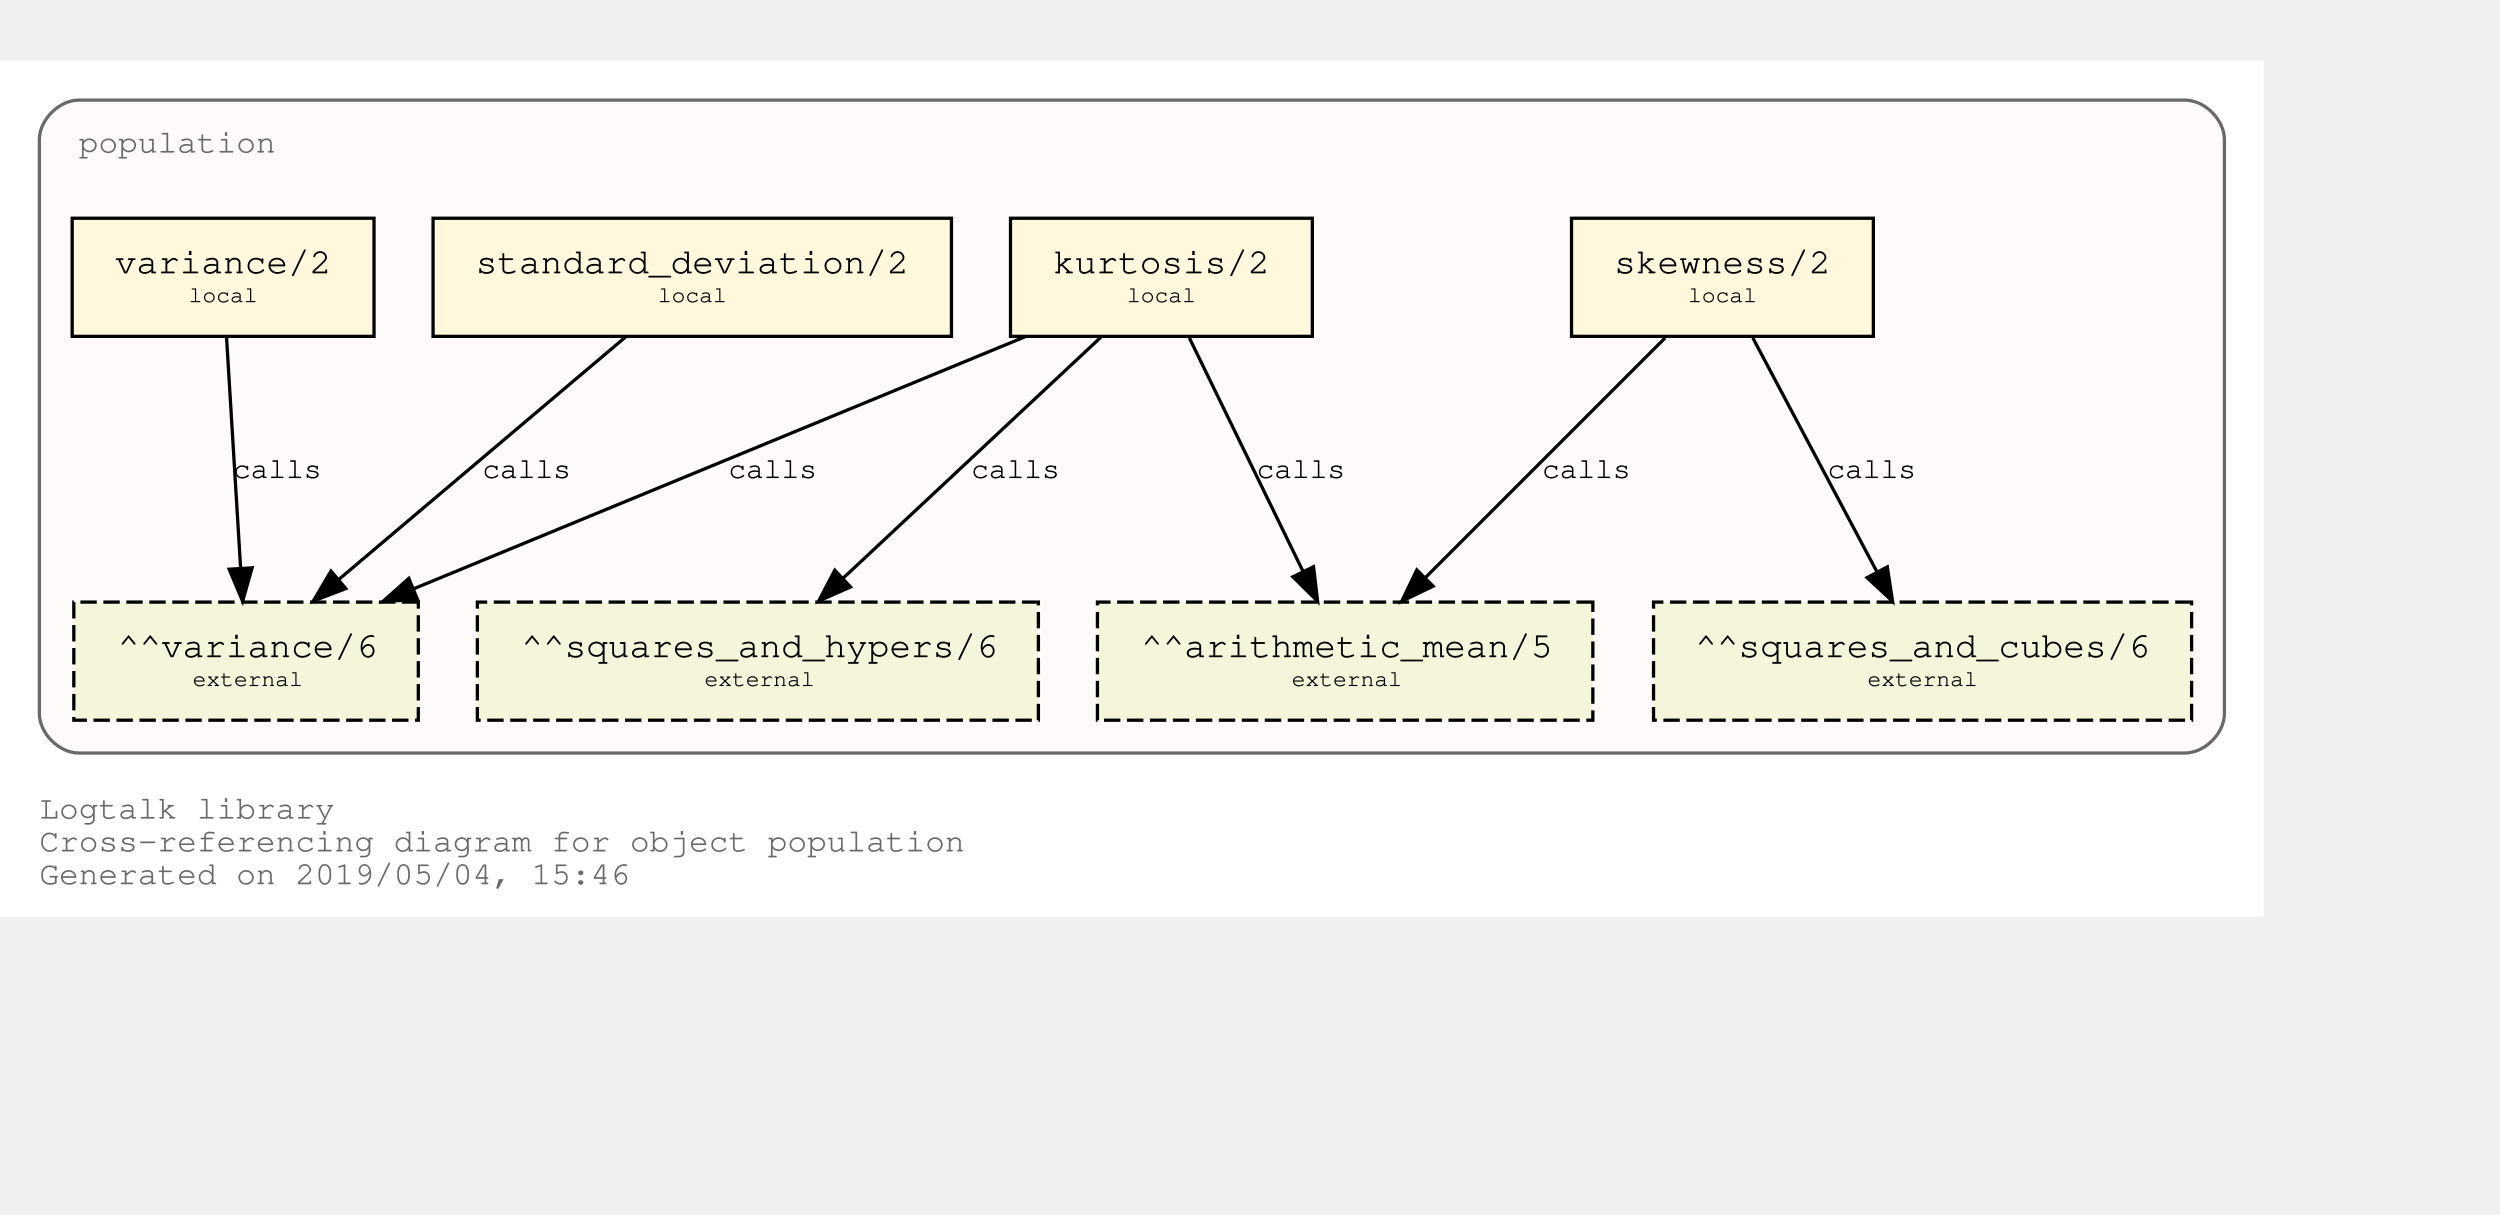
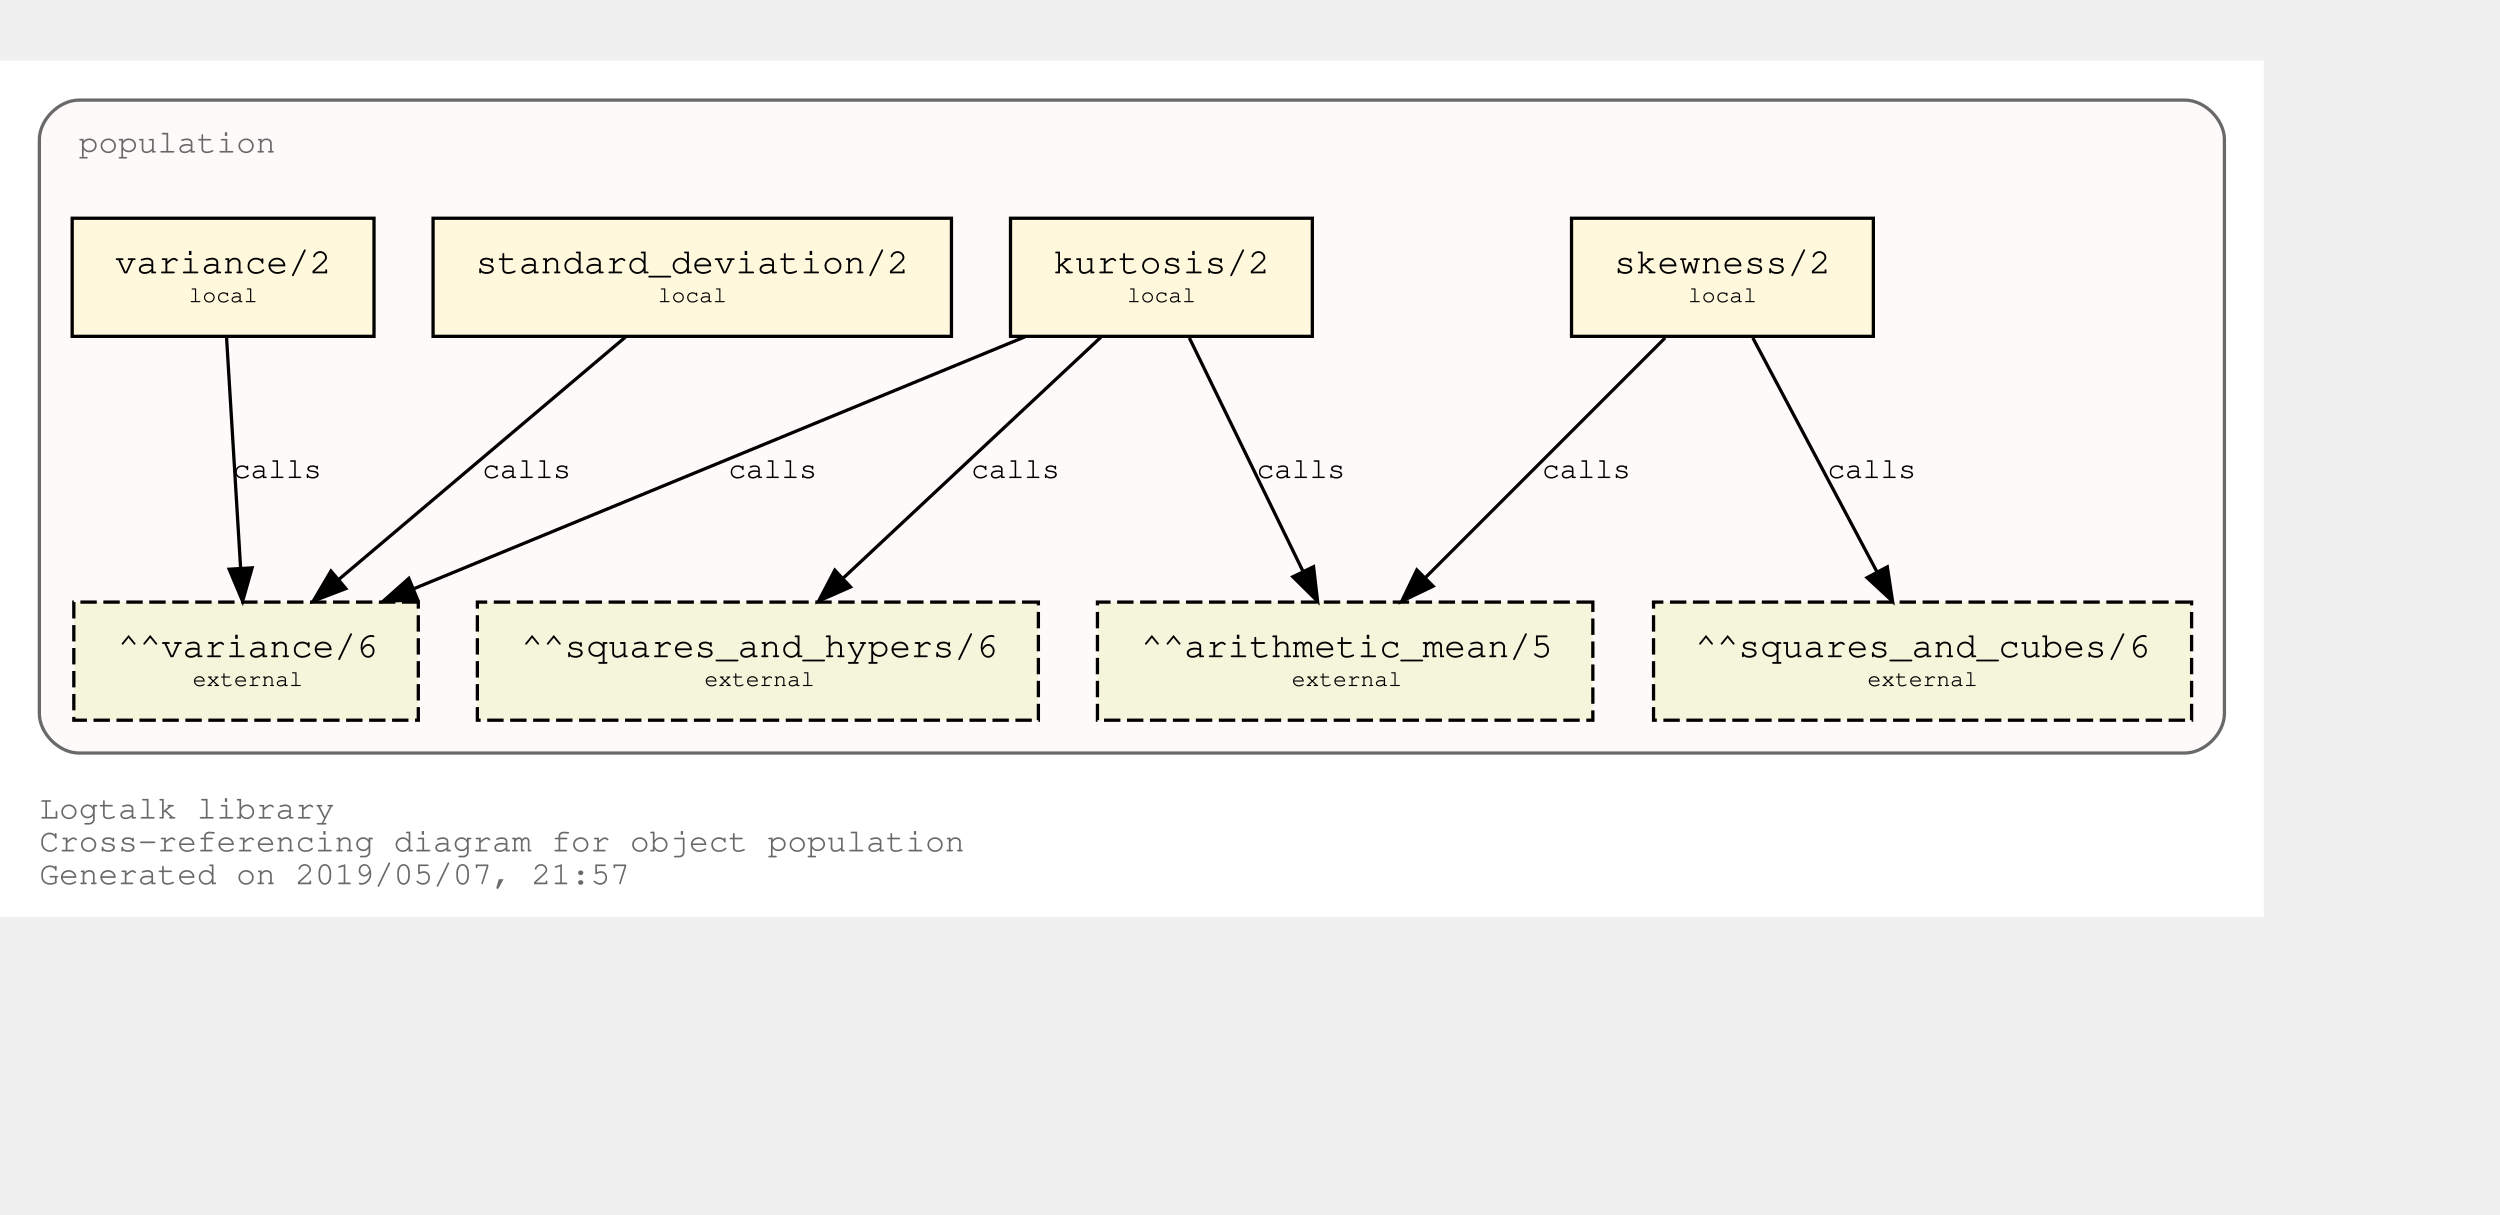
<svg xmlns="http://www.w3.org/2000/svg" xmlns:xlink="http://www.w3.org/1999/xlink" width="834pt" height="405pt" viewBox="72.00 72.00 762.00 333.00">
  <g id="graph0" class="graph" transform="scale(1 1) rotate(0) translate(76 329)">
    <polygon fill="white" stroke="transparent" points="-4,4 -4,-257 686,-257 686,4 -4,4" />
    <text text-anchor="start" x="8" y="-26" font-family="Courier,monospace" font-size="10.00" fill="dimgray">Logtalk library</text>
    <text text-anchor="start" x="8" y="-16" font-family="Courier,monospace" font-size="10.00" fill="dimgray">Cross-referencing diagram for object population</text>
-     <text text-anchor="start" x="8" y="-6" font-family="Courier,monospace" font-size="10.00" fill="dimgray">Generated on 2019/05/04, 15:46</text>
+     <text text-anchor="start" x="8" y="-6" font-family="Courier,monospace" font-size="10.00" fill="dimgray">Generated on 2019/05/07, 21:57</text>
    <g id="clust1" class="cluster">
      <g id="a_clust1">
        <a xlink:title="population">
          <path fill="snow" stroke="dimgray" d="M20,-46C20,-46 662,-46 662,-46 668,-46 674,-52 674,-58 674,-58 674,-233 674,-233 674,-239 668,-245 662,-245 662,-245 20,-245 20,-245 14,-245 8,-239 8,-233 8,-233 8,-58 8,-58 8,-52 14,-46 20,-46" />
          <g id="a_clust1_0">
-             <a xlink:href="https://github.com/LogtalkDotOrg/logtalk3/tree/5830fb288a819810fb5c04983bd8153f6ae4b1b9/library/population.lgt" xlink:title="https://github.com/LogtalkDotOrg/logtalk3/tree/5830fb288a819810fb5c04983bd8153f6ae4b1b9/library/population.lgt">
+             <a xlink:href="https://github.com/LogtalkDotOrg/logtalk3/tree/9e834dae1d3f4baabc87a9a5b728967b98852738/library/population.lgt" xlink:title="https://github.com/LogtalkDotOrg/logtalk3/tree/9e834dae1d3f4baabc87a9a5b728967b98852738/library/population.lgt">
              <text text-anchor="start" x="20" y="-229" font-family="Courier,monospace" font-size="10.00" fill="dimgray">population</text>
            </a>
          </g>
        </a>
      </g>
    </g>
    <g id="node1" class="node">
      <g id="a_node1">
-         <a xlink:href="https://github.com/LogtalkDotOrg/logtalk3/tree/5830fb288a819810fb5c04983bd8153f6ae4b1b9/library/population.lgt#L32" xlink:title="https://github.com/LogtalkDotOrg/logtalk3/tree/5830fb288a819810fb5c04983bd8153f6ae4b1b9/library/population.lgt#L32">
+         <a xlink:href="https://github.com/LogtalkDotOrg/logtalk3/tree/9e834dae1d3f4baabc87a9a5b728967b98852738/library/population.lgt#L32" xlink:title="https://github.com/LogtalkDotOrg/logtalk3/tree/9e834dae1d3f4baabc87a9a5b728967b98852738/library/population.lgt#L32">
          <polygon fill="cornsilk" stroke="black" points="567,-209 475,-209 475,-173 567,-173 567,-209" />
          <text text-anchor="start" x="482.8" y="-192.8" font-family="Courier,monospace" font-size="9.00"> </text>
          <text text-anchor="start" x="487.99" y="-192.2" font-family="Courier,monospace" font-size="11.00">skewness/2</text>
          <text text-anchor="start" x="553.8" y="-192.8" font-family="Courier,monospace" font-size="9.00"> </text>
          <text text-anchor="start" x="482.8" y="-182.8" font-family="Courier,monospace" font-size="9.00"> </text>
          <text text-anchor="start" x="510.5" y="-183.4" font-family="Courier,monospace" font-size="7.00">local</text>
          <text text-anchor="start" x="553.8" y="-182.8" font-family="Courier,monospace" font-size="9.00"> </text>
        </a>
      </g>
    </g>
    <g id="node5" class="node">
      <polygon fill="beige" stroke="black" stroke-dasharray="5,2" points="481.5,-92 330.5,-92 330.5,-56 481.5,-56 481.5,-92" />
      <text text-anchor="start" x="338.8" y="-75.8" font-family="Courier,monospace" font-size="9.00"> </text>
      <text text-anchor="start" x="343.79" y="-75.2" font-family="Courier,monospace" font-size="11.00">^^arithmetic_mean/5</text>
      <text text-anchor="start" x="468.8" y="-75.8" font-family="Courier,monospace" font-size="9.00"> </text>
      <text text-anchor="start" x="338.8" y="-65.8" font-family="Courier,monospace" font-size="9.00"> </text>
      <text text-anchor="start" x="389.7" y="-66.4" font-family="Courier,monospace" font-size="7.00">external</text>
      <text text-anchor="start" x="468.8" y="-65.8" font-family="Courier,monospace" font-size="9.00"> </text>
    </g>
    <g id="edge1" class="edge">
      <g id="a_edge1">
-         <a xlink:href="https://github.com/LogtalkDotOrg/logtalk3/tree/5830fb288a819810fb5c04983bd8153f6ae4b1b9/library/population.lgt#L32" xlink:title="calls">
+         <a xlink:href="https://github.com/LogtalkDotOrg/logtalk3/tree/9e834dae1d3f4baabc87a9a5b728967b98852738/library/population.lgt#L32" xlink:title="calls">
          <path fill="none" stroke="black" d="M503.53,-172.53C484.09,-153.09 452.51,-121.51 430.57,-99.57" />
          <polygon fill="black" stroke="black" points="432.8,-96.85 423.25,-92.25 427.85,-101.8 432.8,-96.85" />
        </a>
      </g>
      <g id="a_edge1-label">
-         <a xlink:href="https://github.com/LogtalkDotOrg/logtalk3/tree/5830fb288a819810fb5c04983bd8153f6ae4b1b9/library/population.lgt#L32" xlink:title="https://github.com/LogtalkDotOrg/logtalk3/tree/5830fb288a819810fb5c04983bd8153f6ae4b1b9/library/population.lgt#L32">
+         <a xlink:href="https://github.com/LogtalkDotOrg/logtalk3/tree/9e834dae1d3f4baabc87a9a5b728967b98852738/library/population.lgt#L32" xlink:title="https://github.com/LogtalkDotOrg/logtalk3/tree/9e834dae1d3f4baabc87a9a5b728967b98852738/library/population.lgt#L32">
          <text text-anchor="start" x="466" y="-129.8" font-family="Courier,monospace" font-size="9.00">calls</text>
        </a>
      </g>
    </g>
    <g id="node6" class="node">
      <polygon fill="beige" stroke="black" stroke-dasharray="5,2" points="664,-92 500,-92 500,-56 664,-56 664,-92" />
      <text text-anchor="start" x="507.8" y="-75.8" font-family="Courier,monospace" font-size="9.00"> </text>
      <text text-anchor="start" x="512.69" y="-75.2" font-family="Courier,monospace" font-size="11.00">^^squares_and_cubes/6</text>
      <text text-anchor="start" x="650.8" y="-75.8" font-family="Courier,monospace" font-size="9.00"> </text>
      <text text-anchor="start" x="507.8" y="-65.8" font-family="Courier,monospace" font-size="9.00"> </text>
      <text text-anchor="start" x="565.2" y="-66.4" font-family="Courier,monospace" font-size="7.00">external</text>
      <text text-anchor="start" x="650.8" y="-65.8" font-family="Courier,monospace" font-size="9.00"> </text>
    </g>
    <g id="edge2" class="edge">
      <g id="a_edge2">
-         <a xlink:href="https://github.com/LogtalkDotOrg/logtalk3/tree/5830fb288a819810fb5c04983bd8153f6ae4b1b9/library/population.lgt#L32" xlink:title="calls">
+         <a xlink:href="https://github.com/LogtalkDotOrg/logtalk3/tree/9e834dae1d3f4baabc87a9a5b728967b98852738/library/population.lgt#L32" xlink:title="calls">
          <path fill="none" stroke="black" d="M530.26,-172.53C540.31,-153.6 556.46,-123.16 568.04,-101.32" />
          <polygon fill="black" stroke="black" points="571.25,-102.73 572.85,-92.25 565.07,-99.45 571.25,-102.73" />
        </a>
      </g>
      <g id="a_edge2-label">
-         <a xlink:href="https://github.com/LogtalkDotOrg/logtalk3/tree/5830fb288a819810fb5c04983bd8153f6ae4b1b9/library/population.lgt#L32" xlink:title="https://github.com/LogtalkDotOrg/logtalk3/tree/5830fb288a819810fb5c04983bd8153f6ae4b1b9/library/population.lgt#L32">
+         <a xlink:href="https://github.com/LogtalkDotOrg/logtalk3/tree/9e834dae1d3f4baabc87a9a5b728967b98852738/library/population.lgt#L32" xlink:title="https://github.com/LogtalkDotOrg/logtalk3/tree/9e834dae1d3f4baabc87a9a5b728967b98852738/library/population.lgt#L32">
          <text text-anchor="start" x="553" y="-129.8" font-family="Courier,monospace" font-size="9.00">calls</text>
        </a>
      </g>
    </g>
    <g id="node2" class="node">
      <g id="a_node2">
-         <a xlink:href="https://github.com/LogtalkDotOrg/logtalk3/tree/5830fb288a819810fb5c04983bd8153f6ae4b1b9/library/population.lgt#L40" xlink:title="https://github.com/LogtalkDotOrg/logtalk3/tree/5830fb288a819810fb5c04983bd8153f6ae4b1b9/library/population.lgt#L40">
+         <a xlink:href="https://github.com/LogtalkDotOrg/logtalk3/tree/9e834dae1d3f4baabc87a9a5b728967b98852738/library/population.lgt#L40" xlink:title="https://github.com/LogtalkDotOrg/logtalk3/tree/9e834dae1d3f4baabc87a9a5b728967b98852738/library/population.lgt#L40">
          <polygon fill="cornsilk" stroke="black" points="396,-209 304,-209 304,-173 396,-173 396,-209" />
          <text text-anchor="start" x="311.8" y="-192.8" font-family="Courier,monospace" font-size="9.00"> </text>
          <text text-anchor="start" x="316.99" y="-192.2" font-family="Courier,monospace" font-size="11.00">kurtosis/2</text>
          <text text-anchor="start" x="382.8" y="-192.8" font-family="Courier,monospace" font-size="9.00"> </text>
          <text text-anchor="start" x="311.8" y="-182.8" font-family="Courier,monospace" font-size="9.00"> </text>
          <text text-anchor="start" x="339.5" y="-183.4" font-family="Courier,monospace" font-size="7.00">local</text>
          <text text-anchor="start" x="382.8" y="-182.8" font-family="Courier,monospace" font-size="9.00"> </text>
        </a>
      </g>
    </g>
    <g id="edge3" class="edge">
      <g id="a_edge3">
-         <a xlink:href="https://github.com/LogtalkDotOrg/logtalk3/tree/5830fb288a819810fb5c04983bd8153f6ae4b1b9/library/population.lgt#L40" xlink:title="calls">
+         <a xlink:href="https://github.com/LogtalkDotOrg/logtalk3/tree/9e834dae1d3f4baabc87a9a5b728967b98852738/library/population.lgt#L40" xlink:title="calls">
          <path fill="none" stroke="black" d="M358.51,-172.53C367.73,-153.6 382.55,-123.16 393.18,-101.32" />
          <polygon fill="black" stroke="black" points="396.37,-102.78 397.6,-92.25 390.07,-99.71 396.37,-102.78" />
        </a>
      </g>
      <g id="a_edge3-label">
-         <a xlink:href="https://github.com/LogtalkDotOrg/logtalk3/tree/5830fb288a819810fb5c04983bd8153f6ae4b1b9/library/population.lgt#L40" xlink:title="https://github.com/LogtalkDotOrg/logtalk3/tree/5830fb288a819810fb5c04983bd8153f6ae4b1b9/library/population.lgt#L40">
+         <a xlink:href="https://github.com/LogtalkDotOrg/logtalk3/tree/9e834dae1d3f4baabc87a9a5b728967b98852738/library/population.lgt#L40" xlink:title="https://github.com/LogtalkDotOrg/logtalk3/tree/9e834dae1d3f4baabc87a9a5b728967b98852738/library/population.lgt#L40">
          <text text-anchor="start" x="379" y="-129.8" font-family="Courier,monospace" font-size="9.00">calls</text>
        </a>
      </g>
    </g>
    <g id="node7" class="node">
      <polygon fill="beige" stroke="black" stroke-dasharray="5,2" points="312.5,-92 141.5,-92 141.5,-56 312.5,-56 312.5,-92" />
      <text text-anchor="start" x="149.8" y="-75.8" font-family="Courier,monospace" font-size="9.00"> </text>
      <text text-anchor="start" x="154.89" y="-75.2" font-family="Courier,monospace" font-size="11.00">^^squares_and_hypers/6</text>
      <text text-anchor="start" x="299.8" y="-75.8" font-family="Courier,monospace" font-size="9.00"> </text>
      <text text-anchor="start" x="149.8" y="-65.8" font-family="Courier,monospace" font-size="9.00"> </text>
      <text text-anchor="start" x="210.7" y="-66.4" font-family="Courier,monospace" font-size="7.00">external</text>
      <text text-anchor="start" x="299.8" y="-65.8" font-family="Courier,monospace" font-size="9.00"> </text>
    </g>
    <g id="edge4" class="edge">
      <g id="a_edge4">
-         <a xlink:href="https://github.com/LogtalkDotOrg/logtalk3/tree/5830fb288a819810fb5c04983bd8153f6ae4b1b9/library/population.lgt#L40" xlink:title="calls">
+         <a xlink:href="https://github.com/LogtalkDotOrg/logtalk3/tree/9e834dae1d3f4baabc87a9a5b728967b98852738/library/population.lgt#L40" xlink:title="calls">
          <path fill="none" stroke="black" d="M331.59,-172.78C310.75,-153.31 276.66,-121.43 253.1,-99.4" />
          <polygon fill="black" stroke="black" points="255.24,-96.61 245.54,-92.33 250.45,-101.72 255.24,-96.61" />
        </a>
      </g>
      <g id="a_edge4-label">
-         <a xlink:href="https://github.com/LogtalkDotOrg/logtalk3/tree/5830fb288a819810fb5c04983bd8153f6ae4b1b9/library/population.lgt#L40" xlink:title="https://github.com/LogtalkDotOrg/logtalk3/tree/5830fb288a819810fb5c04983bd8153f6ae4b1b9/library/population.lgt#L40">
+         <a xlink:href="https://github.com/LogtalkDotOrg/logtalk3/tree/9e834dae1d3f4baabc87a9a5b728967b98852738/library/population.lgt#L40" xlink:title="https://github.com/LogtalkDotOrg/logtalk3/tree/9e834dae1d3f4baabc87a9a5b728967b98852738/library/population.lgt#L40">
          <text text-anchor="start" x="292" y="-129.8" font-family="Courier,monospace" font-size="9.00">calls</text>
        </a>
      </g>
    </g>
    <g id="node8" class="node">
      <polygon fill="beige" stroke="black" stroke-dasharray="5,2" points="123.5,-92 18.5,-92 18.5,-56 123.5,-56 123.5,-92" />
      <text text-anchor="start" x="26.8" y="-75.8" font-family="Courier,monospace" font-size="9.00"> </text>
      <text text-anchor="start" x="31.89" y="-75.2" font-family="Courier,monospace" font-size="11.00">^^variance/6</text>
      <text text-anchor="start" x="110.8" y="-75.8" font-family="Courier,monospace" font-size="9.00"> </text>
      <text text-anchor="start" x="26.8" y="-65.8" font-family="Courier,monospace" font-size="9.00"> </text>
      <text text-anchor="start" x="54.7" y="-66.4" font-family="Courier,monospace" font-size="7.00">external</text>
      <text text-anchor="start" x="110.8" y="-65.8" font-family="Courier,monospace" font-size="9.00"> </text>
    </g>
    <g id="edge5" class="edge">
      <g id="a_edge5">
-         <a xlink:href="https://github.com/LogtalkDotOrg/logtalk3/tree/5830fb288a819810fb5c04983bd8153f6ae4b1b9/library/population.lgt#L40" xlink:title="calls">
+         <a xlink:href="https://github.com/LogtalkDotOrg/logtalk3/tree/9e834dae1d3f4baabc87a9a5b728967b98852738/library/population.lgt#L40" xlink:title="calls">
          <path fill="none" stroke="black" d="M308.53,-172.91C258.84,-152.43 175.6,-118.11 122.01,-96.03" />
          <polygon fill="black" stroke="black" points="123.27,-92.76 112.7,-92.19 120.61,-99.23 123.27,-92.76" />
        </a>
      </g>
      <g id="a_edge5-label">
-         <a xlink:href="https://github.com/LogtalkDotOrg/logtalk3/tree/5830fb288a819810fb5c04983bd8153f6ae4b1b9/library/population.lgt#L40" xlink:title="https://github.com/LogtalkDotOrg/logtalk3/tree/5830fb288a819810fb5c04983bd8153f6ae4b1b9/library/population.lgt#L40">
+         <a xlink:href="https://github.com/LogtalkDotOrg/logtalk3/tree/9e834dae1d3f4baabc87a9a5b728967b98852738/library/population.lgt#L40" xlink:title="https://github.com/LogtalkDotOrg/logtalk3/tree/9e834dae1d3f4baabc87a9a5b728967b98852738/library/population.lgt#L40">
          <text text-anchor="start" x="218" y="-129.8" font-family="Courier,monospace" font-size="9.00">calls</text>
        </a>
      </g>
    </g>
    <g id="node3" class="node">
      <g id="a_node3">
-         <a xlink:href="https://github.com/LogtalkDotOrg/logtalk3/tree/5830fb288a819810fb5c04983bd8153f6ae4b1b9/library/population.lgt#L49" xlink:title="https://github.com/LogtalkDotOrg/logtalk3/tree/5830fb288a819810fb5c04983bd8153f6ae4b1b9/library/population.lgt#L49">
+         <a xlink:href="https://github.com/LogtalkDotOrg/logtalk3/tree/9e834dae1d3f4baabc87a9a5b728967b98852738/library/population.lgt#L49" xlink:title="https://github.com/LogtalkDotOrg/logtalk3/tree/9e834dae1d3f4baabc87a9a5b728967b98852738/library/population.lgt#L49">
          <polygon fill="cornsilk" stroke="black" points="286,-209 128,-209 128,-173 286,-173 286,-209" />
          <text text-anchor="start" x="135.8" y="-192.8" font-family="Courier,monospace" font-size="9.00"> </text>
          <text text-anchor="start" x="140.99" y="-192.2" font-family="Courier,monospace" font-size="11.00">standard_deviation/2</text>
          <text text-anchor="start" x="272.8" y="-192.8" font-family="Courier,monospace" font-size="9.00"> </text>
          <text text-anchor="start" x="135.8" y="-182.8" font-family="Courier,monospace" font-size="9.00"> </text>
          <text text-anchor="start" x="196.5" y="-183.4" font-family="Courier,monospace" font-size="7.00">local</text>
          <text text-anchor="start" x="272.8" y="-182.8" font-family="Courier,monospace" font-size="9.00"> </text>
        </a>
      </g>
    </g>
    <g id="edge6" class="edge">
      <g id="a_edge6">
-         <a xlink:href="https://github.com/LogtalkDotOrg/logtalk3/tree/5830fb288a819810fb5c04983bd8153f6ae4b1b9/library/population.lgt#L49" xlink:title="calls">
+         <a xlink:href="https://github.com/LogtalkDotOrg/logtalk3/tree/9e834dae1d3f4baabc87a9a5b728967b98852738/library/population.lgt#L49" xlink:title="calls">
          <path fill="none" stroke="black" d="M186.64,-172.78C163.4,-153.14 125.26,-120.88 99.18,-98.83" />
          <polygon fill="black" stroke="black" points="101.4,-96.12 91.5,-92.33 96.88,-101.46 101.4,-96.12" />
        </a>
      </g>
      <g id="a_edge6-label">
-         <a xlink:href="https://github.com/LogtalkDotOrg/logtalk3/tree/5830fb288a819810fb5c04983bd8153f6ae4b1b9/library/population.lgt#L49" xlink:title="https://github.com/LogtalkDotOrg/logtalk3/tree/5830fb288a819810fb5c04983bd8153f6ae4b1b9/library/population.lgt#L49">
+         <a xlink:href="https://github.com/LogtalkDotOrg/logtalk3/tree/9e834dae1d3f4baabc87a9a5b728967b98852738/library/population.lgt#L49" xlink:title="https://github.com/LogtalkDotOrg/logtalk3/tree/9e834dae1d3f4baabc87a9a5b728967b98852738/library/population.lgt#L49">
          <text text-anchor="start" x="143" y="-129.8" font-family="Courier,monospace" font-size="9.00">calls</text>
        </a>
      </g>
    </g>
    <g id="node4" class="node">
      <g id="a_node4">
-         <a xlink:href="https://github.com/LogtalkDotOrg/logtalk3/tree/5830fb288a819810fb5c04983bd8153f6ae4b1b9/library/population.lgt#L53" xlink:title="https://github.com/LogtalkDotOrg/logtalk3/tree/5830fb288a819810fb5c04983bd8153f6ae4b1b9/library/population.lgt#L53">
+         <a xlink:href="https://github.com/LogtalkDotOrg/logtalk3/tree/9e834dae1d3f4baabc87a9a5b728967b98852738/library/population.lgt#L53" xlink:title="https://github.com/LogtalkDotOrg/logtalk3/tree/9e834dae1d3f4baabc87a9a5b728967b98852738/library/population.lgt#L53">
          <polygon fill="cornsilk" stroke="black" points="110,-209 18,-209 18,-173 110,-173 110,-209" />
          <text text-anchor="start" x="25.8" y="-192.8" font-family="Courier,monospace" font-size="9.00"> </text>
          <text text-anchor="start" x="30.99" y="-192.2" font-family="Courier,monospace" font-size="11.00">variance/2</text>
          <text text-anchor="start" x="96.8" y="-192.8" font-family="Courier,monospace" font-size="9.00"> </text>
          <text text-anchor="start" x="25.8" y="-182.8" font-family="Courier,monospace" font-size="9.00"> </text>
          <text text-anchor="start" x="53.5" y="-183.4" font-family="Courier,monospace" font-size="7.00">local</text>
          <text text-anchor="start" x="96.8" y="-182.8" font-family="Courier,monospace" font-size="9.00"> </text>
        </a>
      </g>
    </g>
    <g id="edge7" class="edge">
      <g id="a_edge7">
-         <a xlink:href="https://github.com/LogtalkDotOrg/logtalk3/tree/5830fb288a819810fb5c04983bd8153f6ae4b1b9/library/population.lgt#L53" xlink:title="calls">
+         <a xlink:href="https://github.com/LogtalkDotOrg/logtalk3/tree/9e834dae1d3f4baabc87a9a5b728967b98852738/library/population.lgt#L53" xlink:title="calls">
          <path fill="none" stroke="black" d="M65.06,-172.53C66.2,-153.94 68,-124.24 69.33,-102.5" />
          <polygon fill="black" stroke="black" points="72.84,-102.45 69.95,-92.25 65.85,-102.02 72.84,-102.45" />
        </a>
      </g>
      <g id="a_edge7-label">
-         <a xlink:href="https://github.com/LogtalkDotOrg/logtalk3/tree/5830fb288a819810fb5c04983bd8153f6ae4b1b9/library/population.lgt#L53" xlink:title="https://github.com/LogtalkDotOrg/logtalk3/tree/5830fb288a819810fb5c04983bd8153f6ae4b1b9/library/population.lgt#L53">
+         <a xlink:href="https://github.com/LogtalkDotOrg/logtalk3/tree/9e834dae1d3f4baabc87a9a5b728967b98852738/library/population.lgt#L53" xlink:title="https://github.com/LogtalkDotOrg/logtalk3/tree/9e834dae1d3f4baabc87a9a5b728967b98852738/library/population.lgt#L53">
          <text text-anchor="start" x="67" y="-129.8" font-family="Courier,monospace" font-size="9.00">calls</text>
        </a>
      </g>
    </g>
  </g>
</svg>
